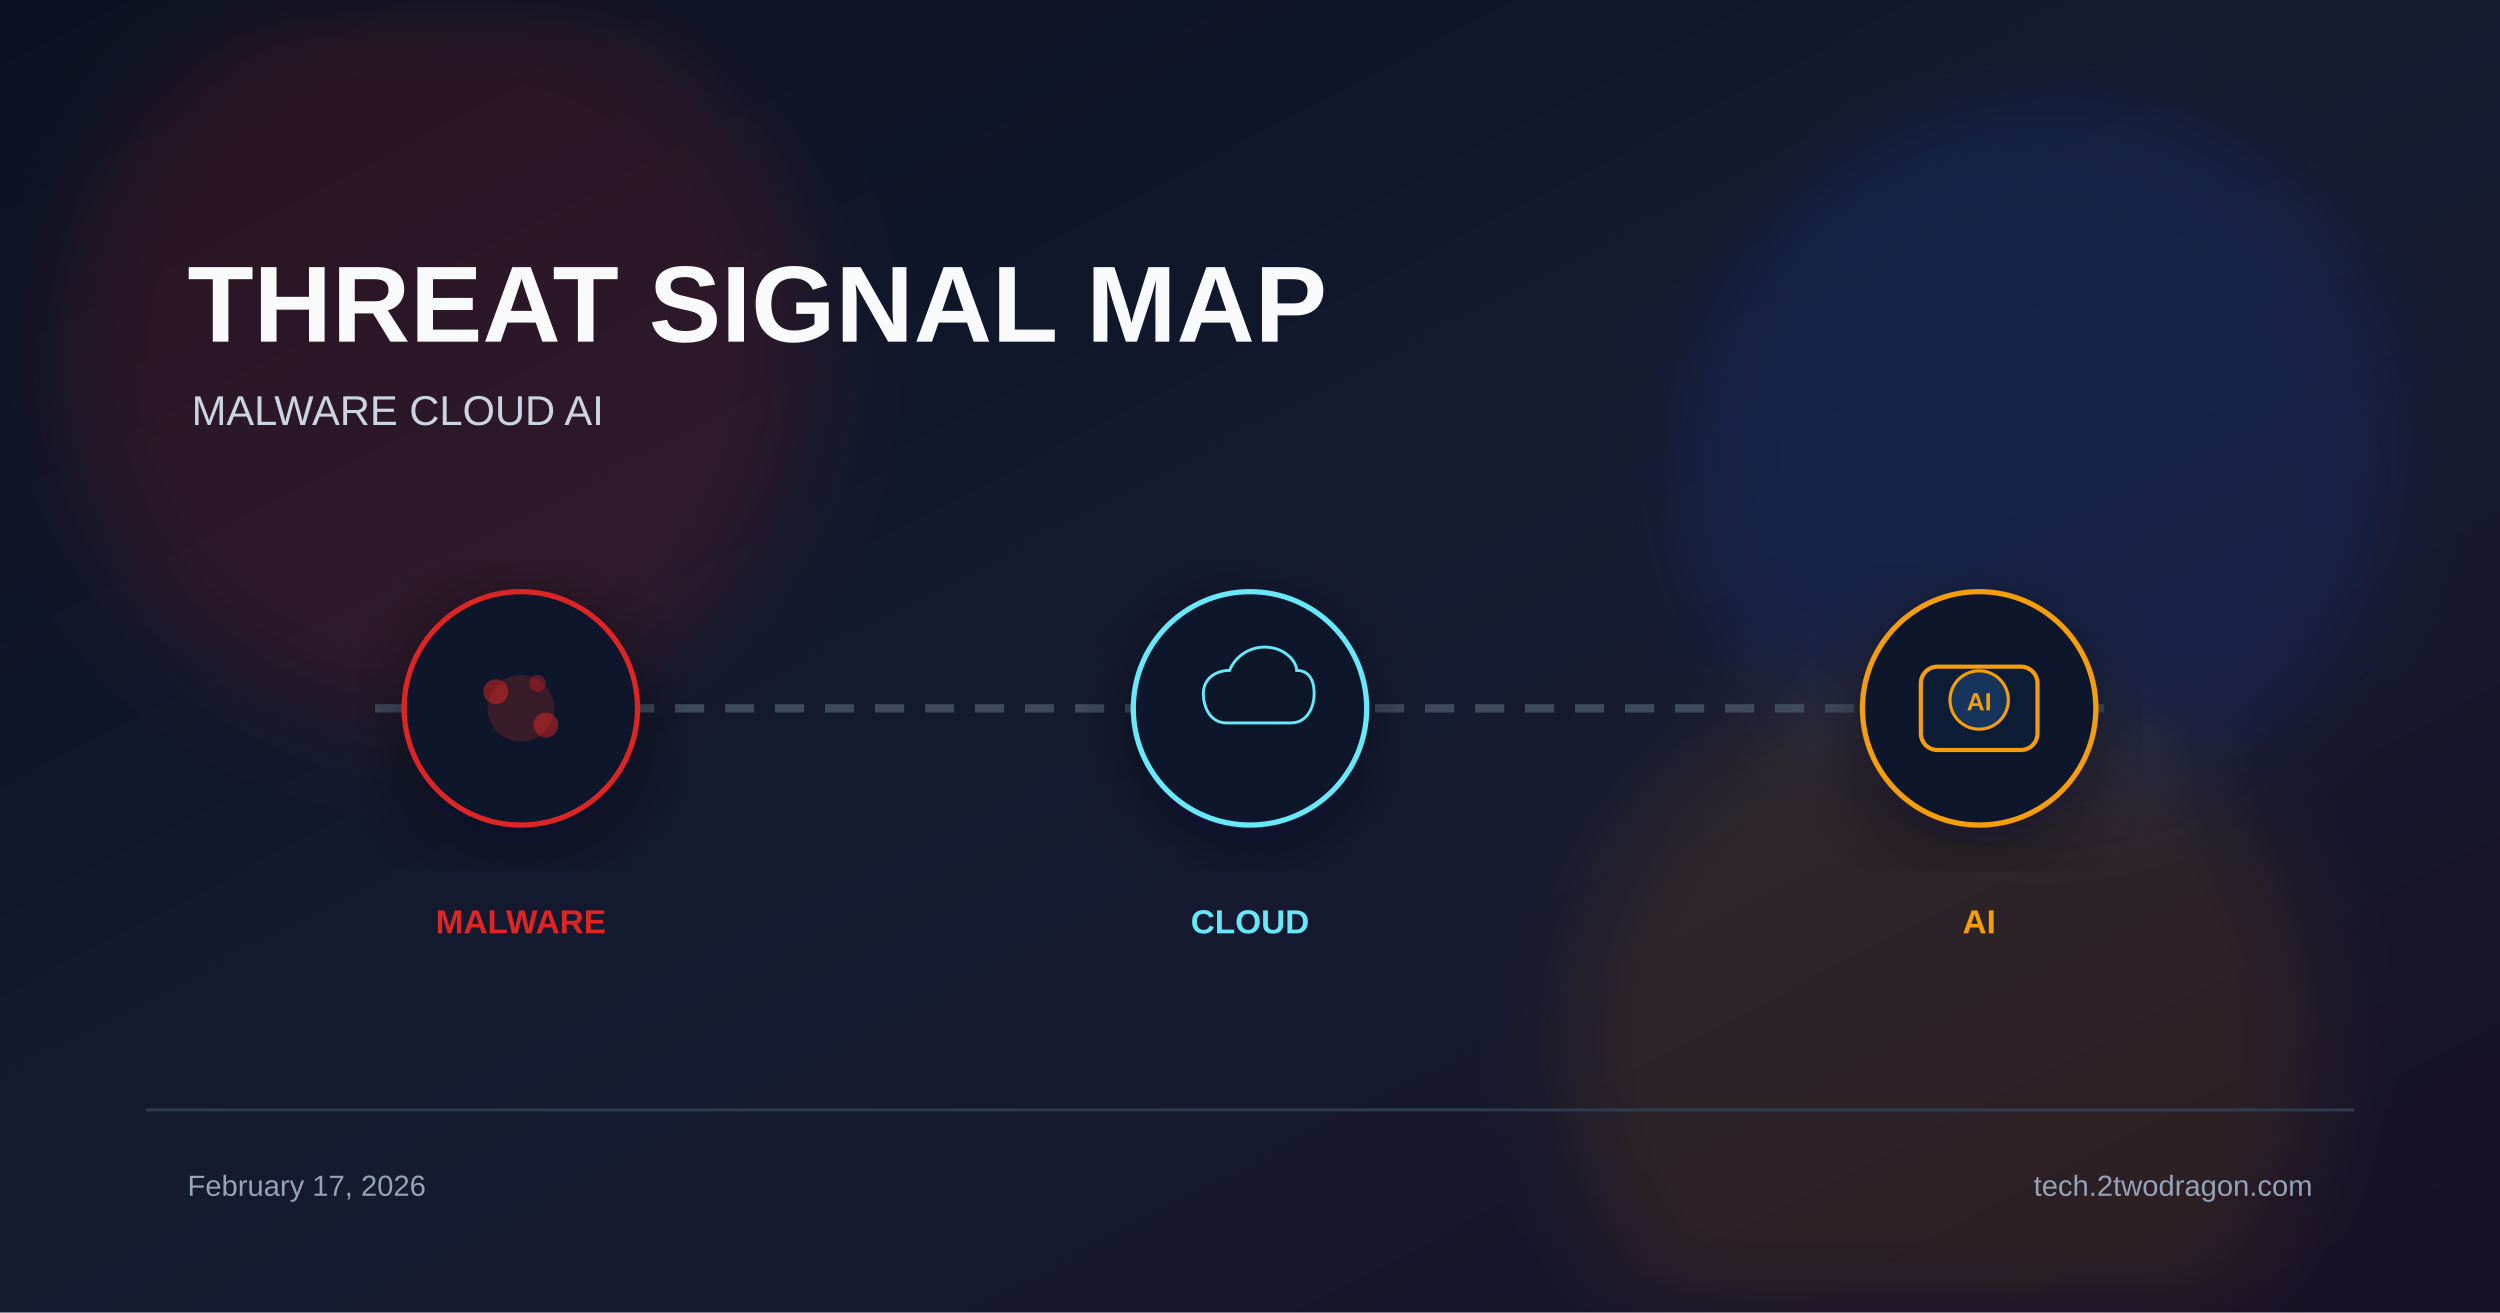
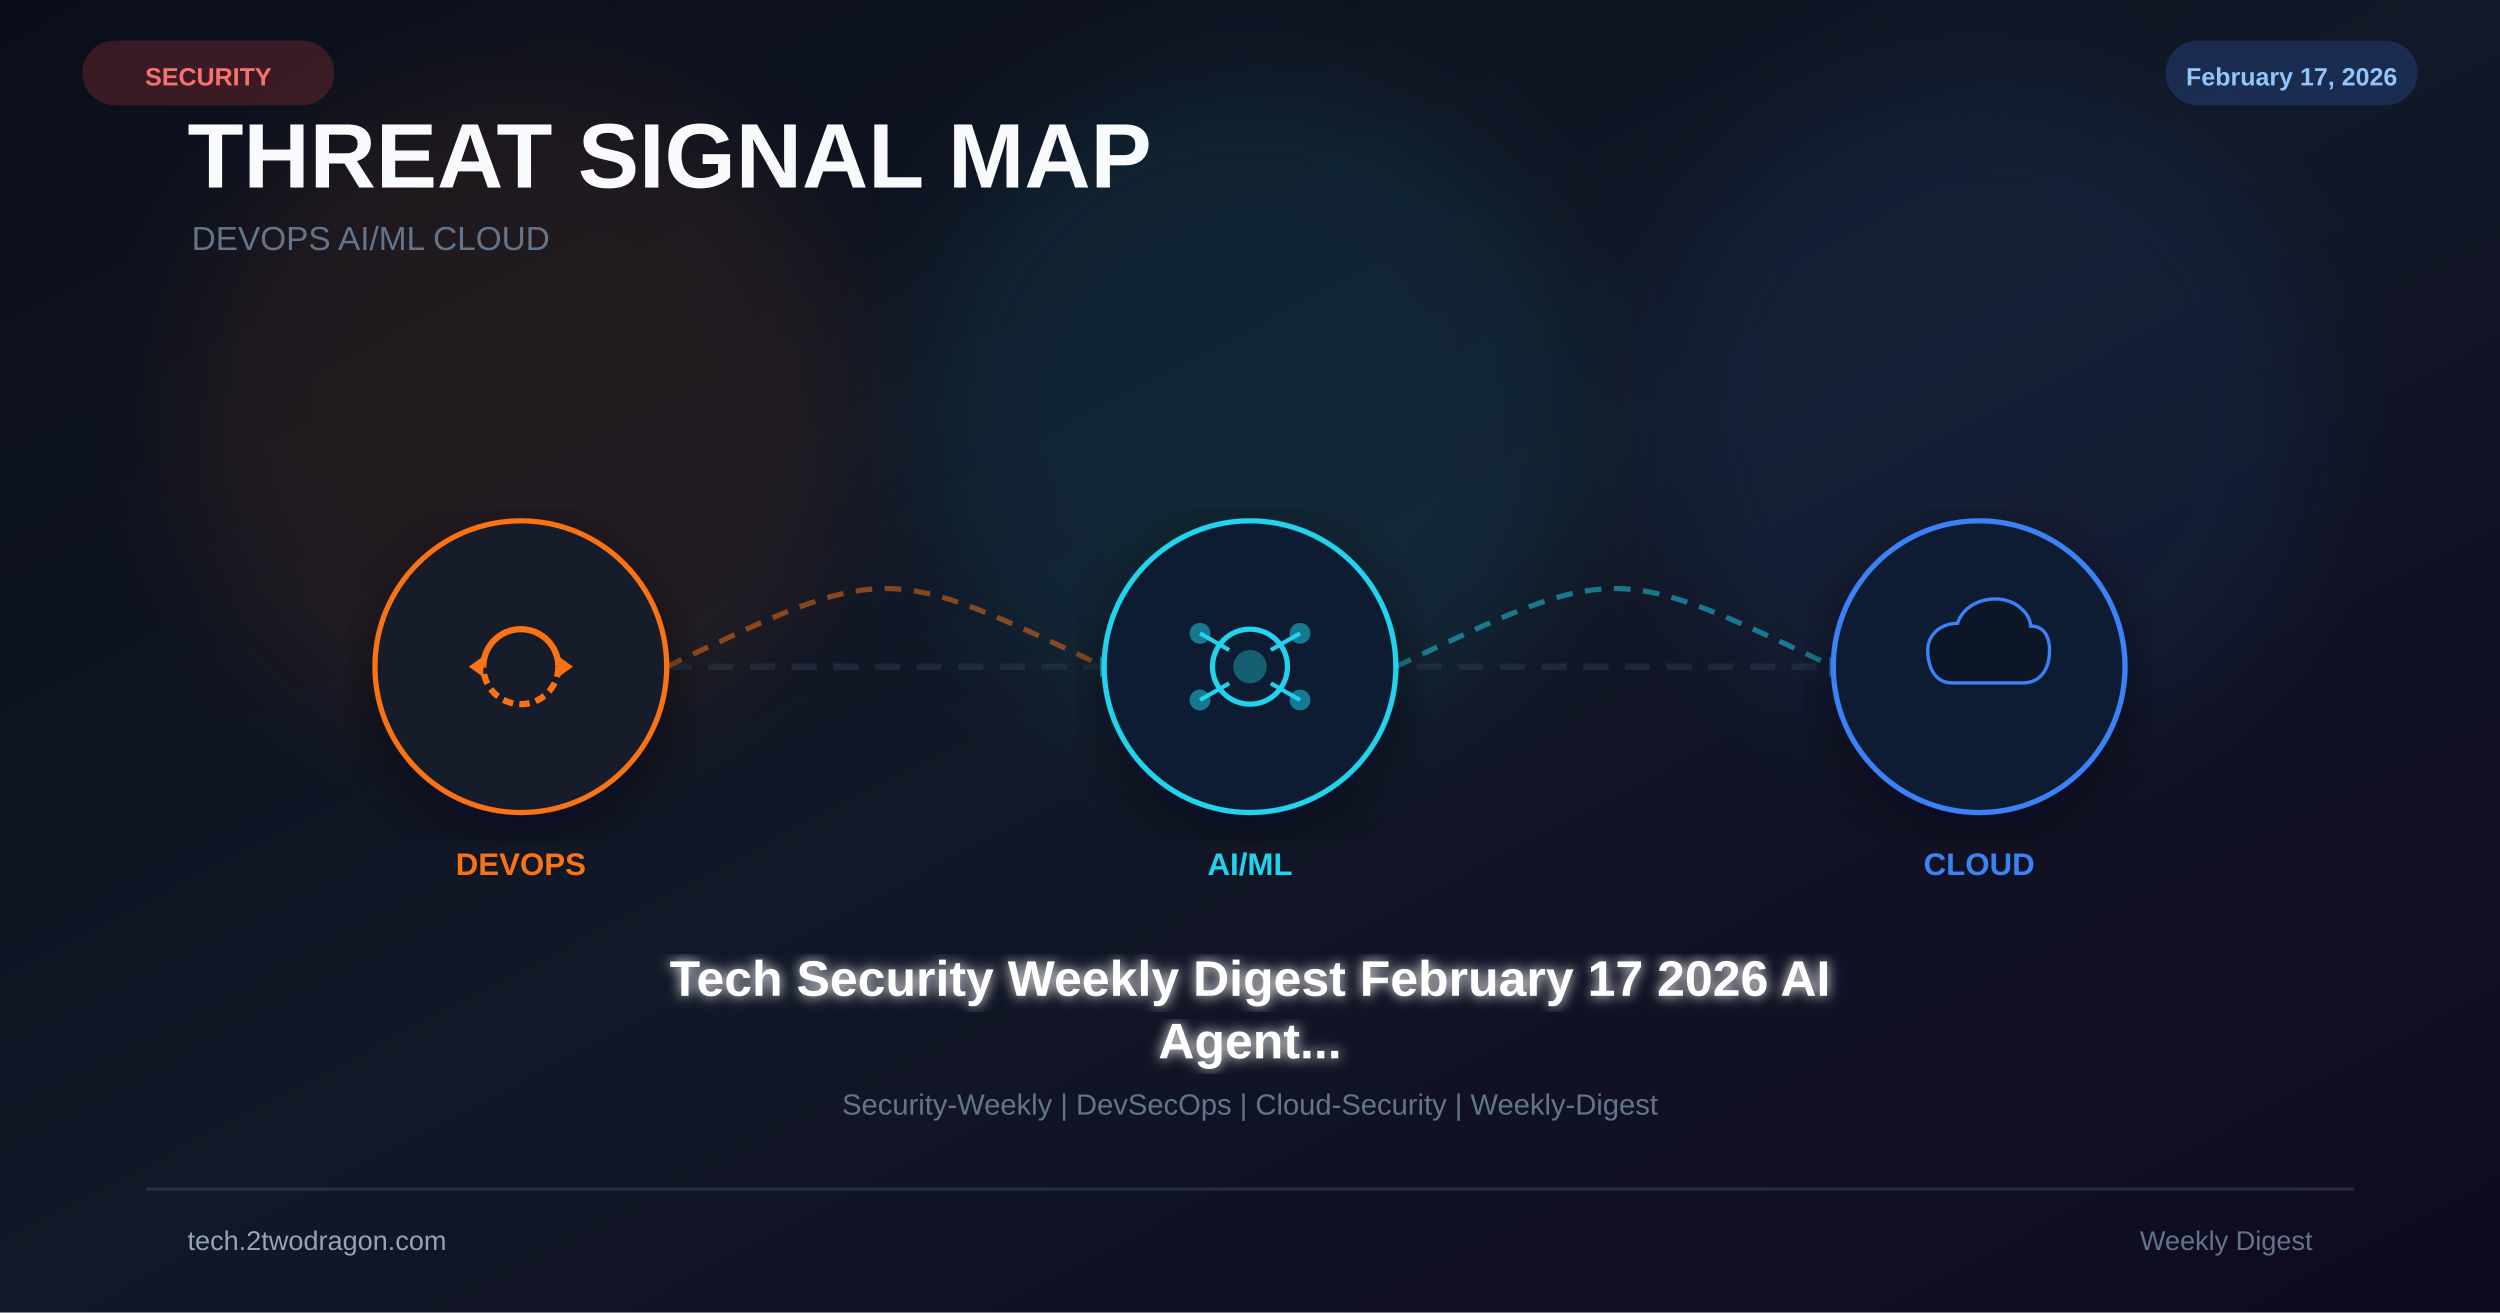
<svg xmlns="http://www.w3.org/2000/svg" viewBox="0 0 1200 630" width="1200" height="630">
  <defs>
    <linearGradient id="bg" x1="0%" y1="0%" x2="100%" y2="100%">
-       <stop offset="0%" stop-color="#0b1120" />
-       <stop offset="55%" stop-color="#151b32" />
-       <stop offset="100%" stop-color="#181024" />
+       <stop offset="0%" stop-color="#0b0e1a" />
+       <stop offset="50%" stop-color="#111827" />
+       <stop offset="100%" stop-color="#0f0a1e" />
    </linearGradient>
-     <filter id="glow" x="-40%" y="-40%" width="180%" height="180%">
-       <feGaussianBlur stdDeviation="22" />
+     <filter id="glow" x="-50%" y="-50%" width="200%" height="200%">
+       <feGaussianBlur stdDeviation="25" />
    </filter>
-     <filter id="shadow" x="-20%" y="-20%" width="140%" height="140%">
-       <feDropShadow dx="0" dy="10" stdDeviation="18" flood-color="#020617" flood-opacity="0.5" />
+     <filter id="glow2">
+       <feGaussianBlur stdDeviation="3" result="b" />
+       <feMerge>
+         <feMergeNode in="b" />
+         <feMergeNode in="SourceGraphic" />
+       </feMerge>
+     </filter>
+     <filter id="shadow">
+       <feDropShadow dx="0" dy="8" stdDeviation="14" flood-color="#020617" flood-opacity="0.5" />
    </filter>
  </defs>
  <rect width="1200" height="630" fill="url(#bg)" />
-   <circle cx="210" cy="170" r="180" fill="#dc2626" opacity="0.14" filter="url(#glow)" />
-   <circle cx="980" cy="220" r="170" fill="#2563eb" opacity="0.12" filter="url(#glow)" />
-   <circle cx="930" cy="500" r="180" fill="#f59e0b" opacity="0.1" filter="url(#glow)" />
-   <text x="90" y="164" font-family="Arial, sans-serif" font-size="52" font-weight="700" fill="#f8fafc">THREAT SIGNAL MAP</text>
-   <text x="92" y="204" font-family="Arial, sans-serif" font-size="20" fill="#cbd5e1">MALWARE CLOUD AI</text>
-   <line x1="180" y1="340" x2="1020" y2="340" stroke="#475569" stroke-width="4" stroke-dasharray="14 10" opacity="0.8" />
-   <g transform="translate(250 340)" filter="url(#shadow)">
-     <circle r="56" fill="#0f172a" stroke="#dc2626" stroke-width="2.5" />
-     <circle r="16" fill="#dc2626" opacity="0.2" />
-     <circle cx="-12" cy="-8" r="6" fill="#dc2626" opacity="0.5" />
-     <circle cx="12" cy="8" r="6" fill="#dc2626" opacity="0.5" />
-     <circle cx="8" cy="-12" r="4" fill="#dc2626" opacity="0.4" />
+   <circle cx="250" cy="200" r="160" fill="#f97316" opacity="0.08" filter="url(#glow)" />
+   <circle cx="600" cy="200" r="160" fill="#22d3ee" opacity="0.08" filter="url(#glow)" />
+   <circle cx="950" cy="200" r="160" fill="#3b82f6" opacity="0.08" filter="url(#glow)" />
+   <text x="90" y="90" font-family="Arial,sans-serif" font-size="44" font-weight="700" fill="#f8fafc">THREAT SIGNAL MAP</text>
+   <text x="92" y="120" font-family="Arial,sans-serif" font-size="16" fill="#64748b">DEVOPS  AI/ML  CLOUD</text>
+   <line x1="180" y1="320" x2="1020" y2="320" stroke="#334155" stroke-width="3" stroke-dasharray="12 8" opacity="0.4" />
+   <path d="M320 320 C425 270 425 270 530 320" fill="none" stroke="#f97316" stroke-width="2.5" stroke-dasharray="8 6" opacity="0.5" />
+   <polygon points="528,315 538,320 528,325" fill="#22d3ee" opacity="0.6" />
+   <path d="M670 320 C775 270 775 270 880 320" fill="none" stroke="#22d3ee" stroke-width="2.5" stroke-dasharray="8 6" opacity="0.5" />
+   <polygon points="878,315 888,320 878,325" fill="#3b82f6" opacity="0.6" />
+   <g transform="translate(250 320)" filter="url(#shadow)">
+     <circle r="70" fill="#0f172a" stroke="#f97316" stroke-width="2.5" />
+     <circle r="70" fill="#f97316" opacity="0.04" />
+     <path d="M-18 0 A18 18 0 0 1 18 0" fill="none" stroke="#f97316" stroke-width="3" />
+     <path d="M18 0 A18 18 0 0 1 -18 0" fill="none" stroke="#f97316" stroke-width="3" stroke-dasharray="5 3" />
+     <polygon points="18,-5 25,0 18,5" fill="#f97316" />
+     <polygon points="-18,5 -25,0 -18,-5" fill="#f97316" />
  </g>
-   <text x="250" y="448" font-family="Arial, sans-serif" font-size="16" font-weight="700" fill="#dc2626" text-anchor="middle">MALWARE</text>
-   <g transform="translate(600 340)" filter="url(#shadow)">
-     <circle r="56" fill="#0f172a" stroke="#67e8f9" stroke-width="2.5" />
-     <path d="M-16 10 C-28 10 -32 -2 -32 -10 C-32 -20 -24 -26 -14 -26 C-10 -36 0 -42 10 -42 C24 -42 32 -32 32 -26 C40 -26 44 -20 44 -10 C44 -2 40 10 28 10 Z" fill="#0b1628" stroke="#67e8f9" stroke-width="2" transform="scale(0.7)" />
+   <text x="250" y="420" font-family="Arial,sans-serif" font-size="15" font-weight="700" fill="#f97316" text-anchor="middle">DEVOPS</text>
+   <g transform="translate(600 320)" filter="url(#shadow)">
+     <circle r="70" fill="#0f172a" stroke="#22d3ee" stroke-width="2.5" />
+     <circle r="70" fill="#22d3ee" opacity="0.04" />
+     <circle r="18" fill="none" stroke="#22d3ee" stroke-width="2.5" />
+     <circle r="8" fill="#22d3ee" opacity="0.35" />
+     <line x1="-24" y1="-16" x2="-10" y2="-8" stroke="#22d3ee" stroke-width="2" />
+     <line x1="24" y1="-16" x2="10" y2="-8" stroke="#22d3ee" stroke-width="2" />
+     <line x1="-24" y1="16" x2="-10" y2="8" stroke="#22d3ee" stroke-width="2" />
+     <line x1="24" y1="16" x2="10" y2="8" stroke="#22d3ee" stroke-width="2" />
+     <circle cx="-24" cy="-16" r="5" fill="#22d3ee" opacity="0.5" />
+     <circle cx="24" cy="-16" r="5" fill="#22d3ee" opacity="0.5" />
+     <circle cx="-24" cy="16" r="5" fill="#22d3ee" opacity="0.5" />
+     <circle cx="24" cy="16" r="5" fill="#22d3ee" opacity="0.5" />
  </g>
-   <text x="600" y="448" font-family="Arial, sans-serif" font-size="16" font-weight="700" fill="#67e8f9" text-anchor="middle">CLOUD</text>
-   <g transform="translate(950 340)" filter="url(#shadow)">
-     <circle r="56" fill="#0f172a" stroke="#f59e0b" stroke-width="2.5" />
-     <rect x="-28" y="-20" width="56" height="40" rx="8" fill="#111c35" stroke="#f59e0b" stroke-width="2" />
-     <circle cx="0" cy="-4" r="14" fill="#12345c" stroke="#f59e0b" stroke-width="1.5" />
-     <text x="0" y="1" font-family="Arial" font-size="12" font-weight="700" fill="#f59e0b" text-anchor="middle">AI</text>
+   <text x="600" y="420" font-family="Arial,sans-serif" font-size="15" font-weight="700" fill="#22d3ee" text-anchor="middle">AI/ML</text>
+   <g transform="translate(950 320)" filter="url(#shadow)">
+     <circle r="70" fill="#0f172a" stroke="#3b82f6" stroke-width="2.5" />
+     <circle r="70" fill="#3b82f6" opacity="0.04" />
+     <path d="M-20 12 C-34 12 -38 -2 -38 -12 C-38 -24 -28 -32 -16 -32 C-12 -44 0 -50 12 -50 C28 -50 38 -38 38 -30 C48 -30 52 -22 52 -12 C52 -2 48 12 32 12 Z" fill="#0b1628" stroke="#3b82f6" stroke-width="2.5" transform="scale(0.65)" />
  </g>
-   <text x="950" y="448" font-family="Arial, sans-serif" font-size="16" font-weight="700" fill="#f59e0b" text-anchor="middle">AI</text>
-   <rect x="70" y="532" width="1060" height="1.5" fill="#334155" opacity="0.8" />
-   <text x="90" y="574" font-family="Arial, sans-serif" font-size="14" fill="#94a3b8">February 17, 2026</text>
-   <text x="1110" y="574" font-family="Arial, sans-serif" font-size="14" fill="#94a3b8" text-anchor="end">tech.2twodragon.com</text>
+   <text x="950" y="420" font-family="Arial,sans-serif" font-size="15" font-weight="700" fill="#3b82f6" text-anchor="middle">CLOUD</text>
+   <text x="600" y="478" font-family="Arial,sans-serif" font-size="24" font-weight="bold" fill="white" text-anchor="middle" filter="url(#glow2)">Tech Security Weekly Digest February 17 2026 AI</text>
+   <text x="600" y="508" font-family="Arial,sans-serif" font-size="24" font-weight="bold" fill="white" text-anchor="middle" filter="url(#glow2)">Agent...</text>
+   <text x="600" y="535" font-family="Arial,sans-serif" font-size="14" fill="#64748b" text-anchor="middle">Security-Weekly | DevSecOps | Cloud-Security | Weekly-Digest</text>
+   <rect x="40" y="20" width="120" height="30" rx="15" fill="#ef4444" opacity="0.2" stroke="#ef4444" stroke-width="1" />
+   <text x="100" y="41" font-family="Arial,sans-serif" font-size="12" font-weight="bold" fill="#f87171" text-anchor="middle">SECURITY</text>
+   <rect x="1040" y="20" width="120" height="30" rx="15" fill="#3b82f6" opacity="0.2" stroke="#3b82f6" stroke-width="1" />
+   <text x="1100" y="41" font-family="Arial,sans-serif" font-size="12" font-weight="bold" fill="#93c5fd" text-anchor="middle">February 17, 2026</text>
+   <rect x="70" y="570" width="1060" height="1.5" fill="#334155" opacity="0.6" />
+   <text x="90" y="600" font-family="Arial,sans-serif" font-size="13" fill="#94a3b8">tech.2twodragon.com</text>
+   <text x="1110" y="600" font-family="Arial,sans-serif" font-size="13" fill="#64748b" text-anchor="end">Weekly Digest</text>
</svg>
